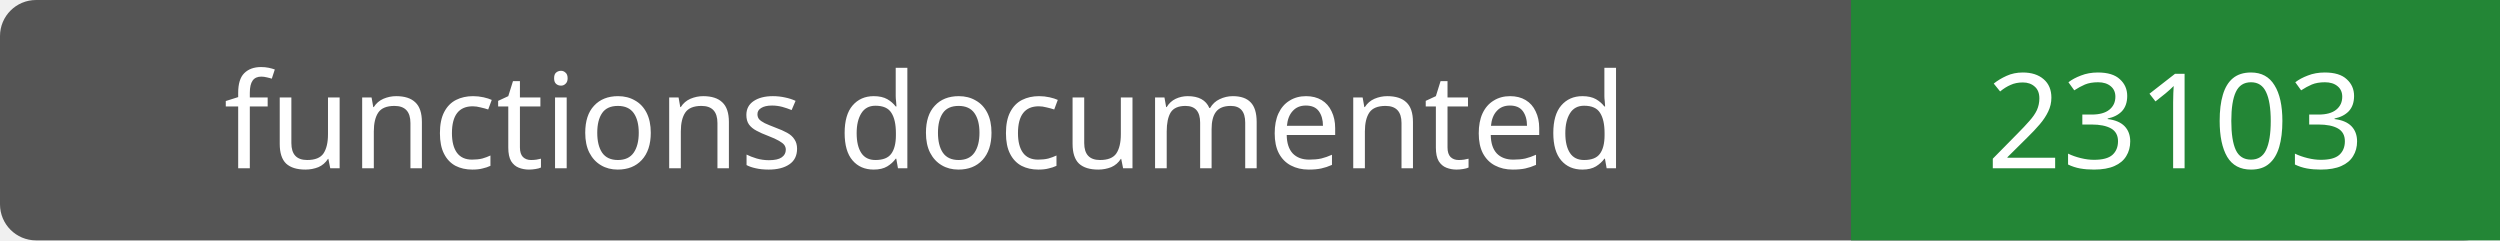
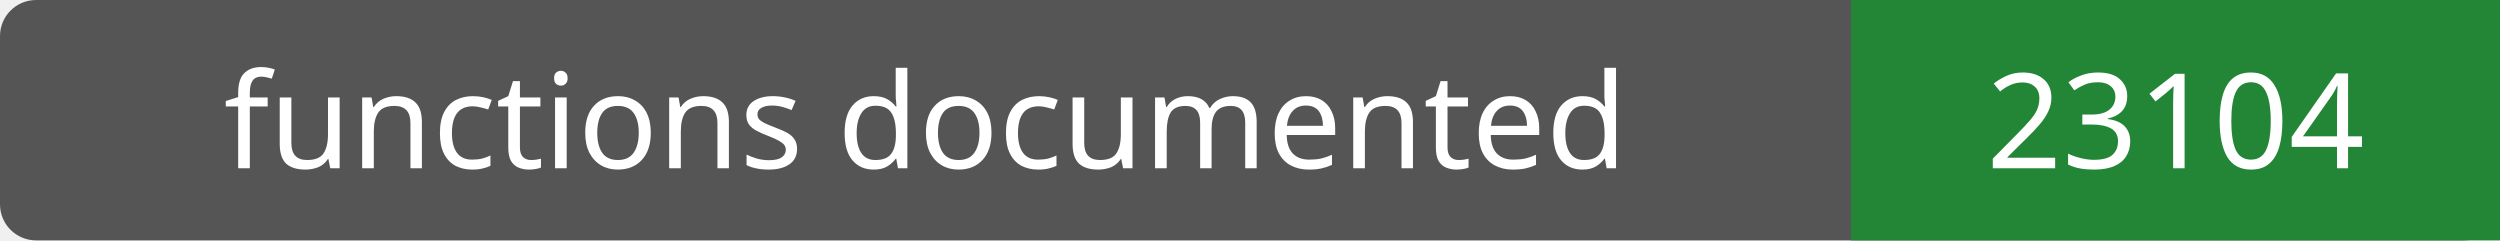
- <svg xmlns="http://www.w3.org/2000/svg" width="208" height="20" role="img" aria-label="functions documented: 23103">
+ <svg xmlns="http://www.w3.org/2000/svg" width="208" height="20" role="img" aria-label="functions documented: 23104">
  <rect width="208" height="20" rx="3" fill="#555" />
  <path fill="#238636" d="M154 0h54v20H154z" />
  <g fill="#fff" text-anchor="middle" font-family="Verdana,sans-serif" font-size="11">
    <text x="77.0" y="14">functions documented</text>
-     <text x="181.0" y="14">23103</text>
+     <text x="181.0" y="14">23104</text>
  </g>
</svg>
